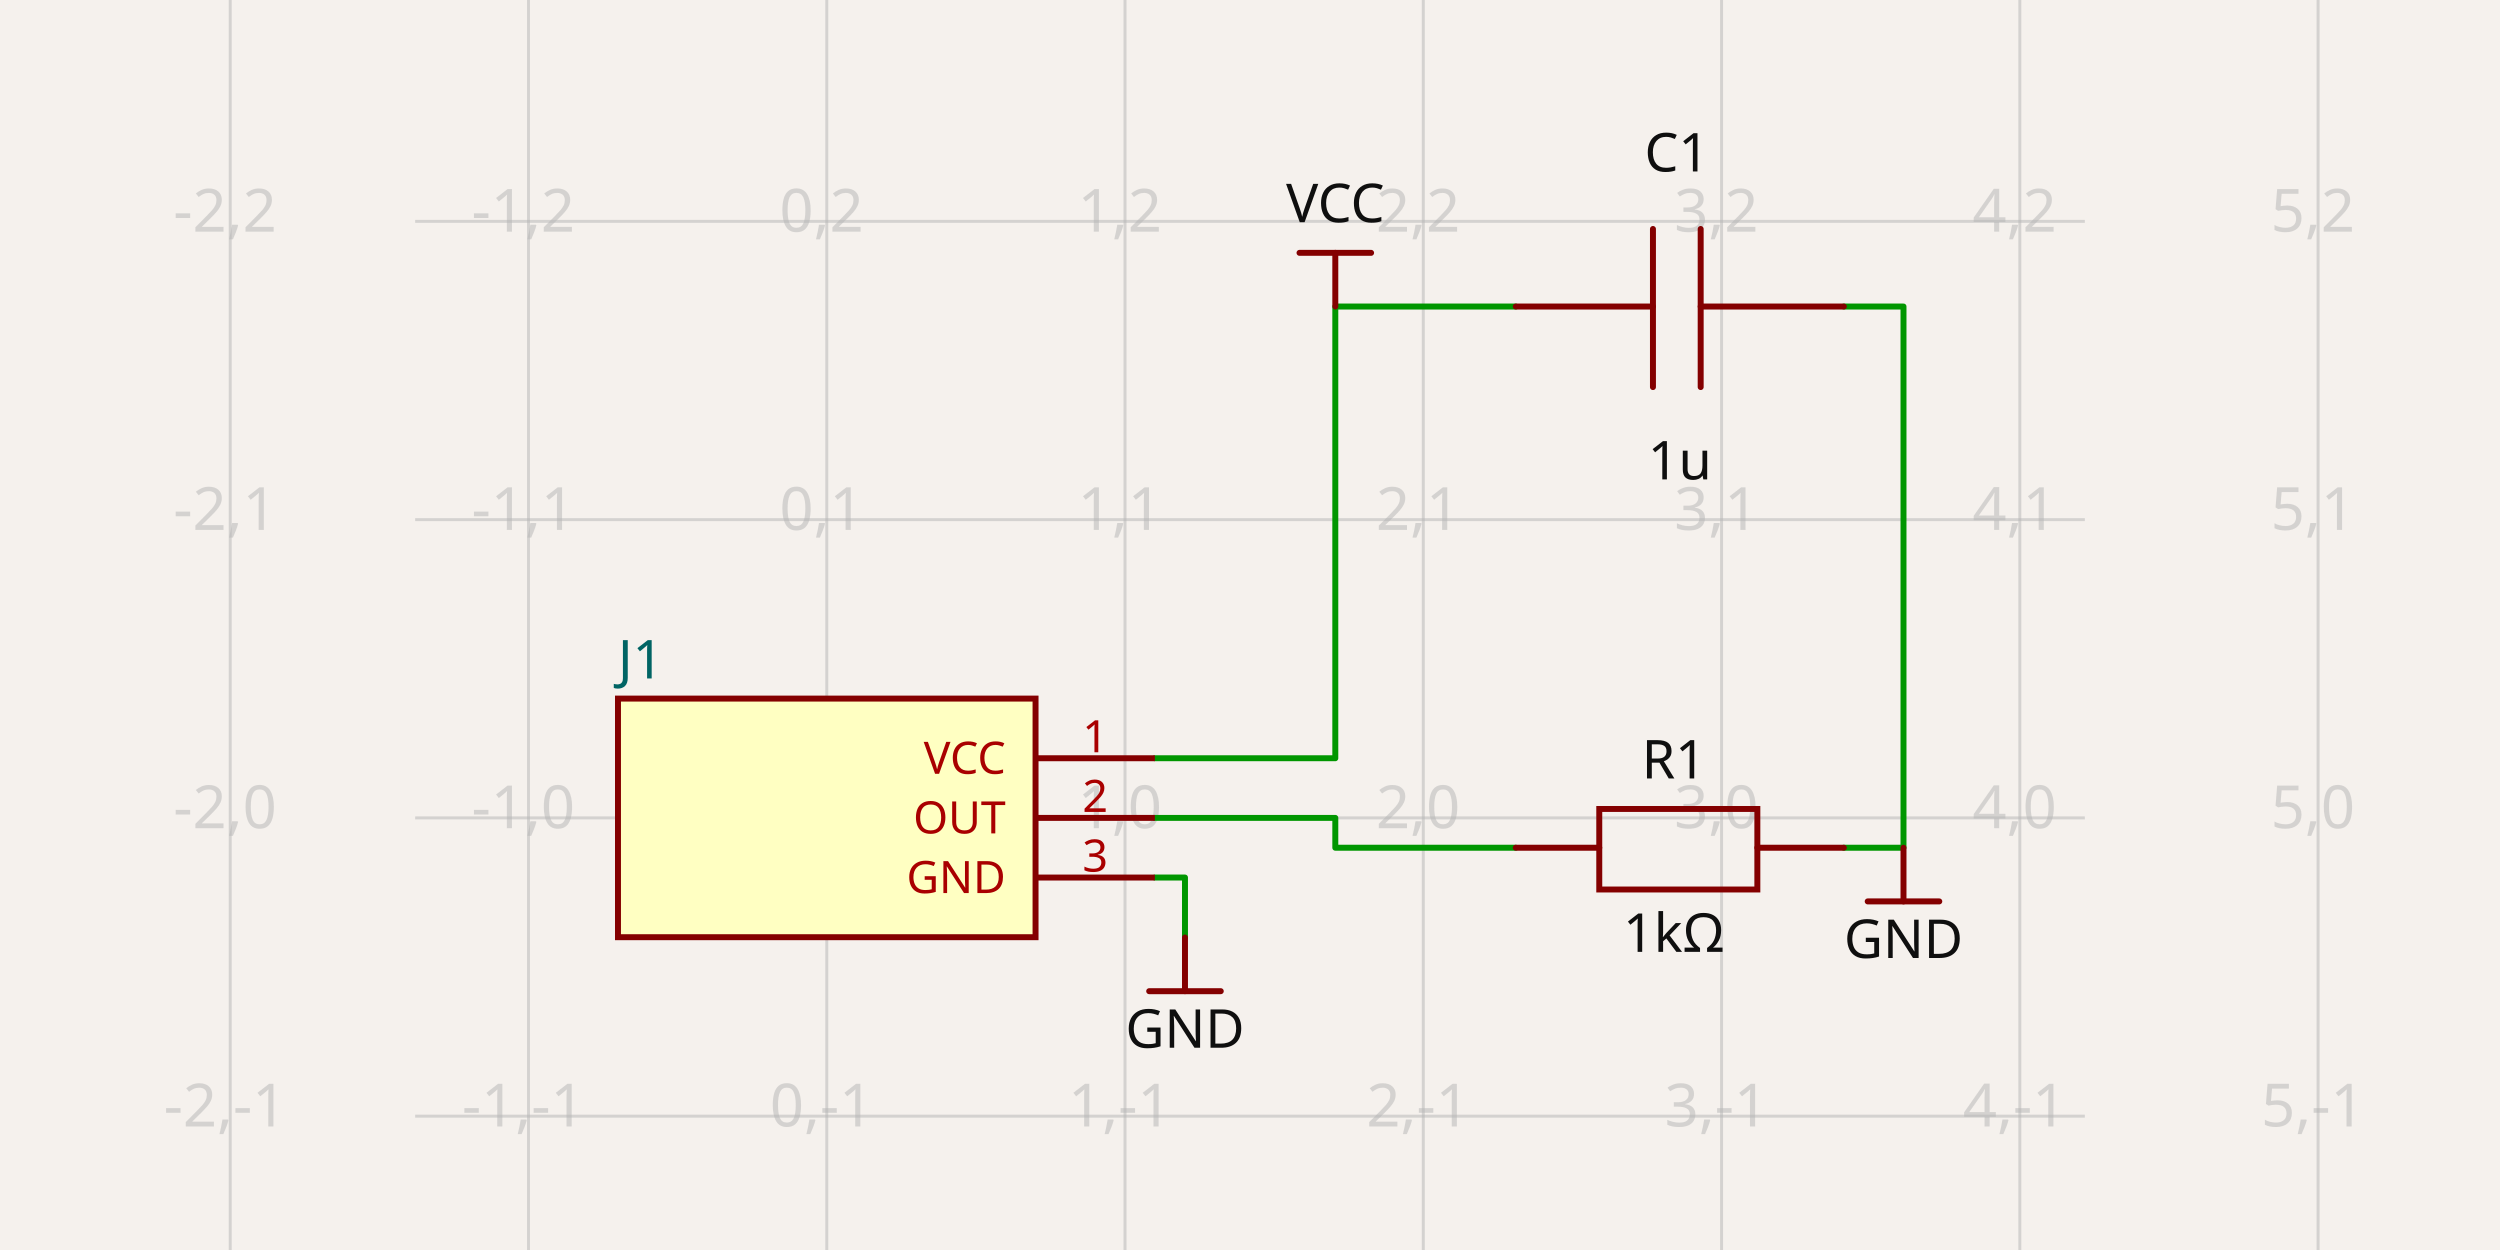
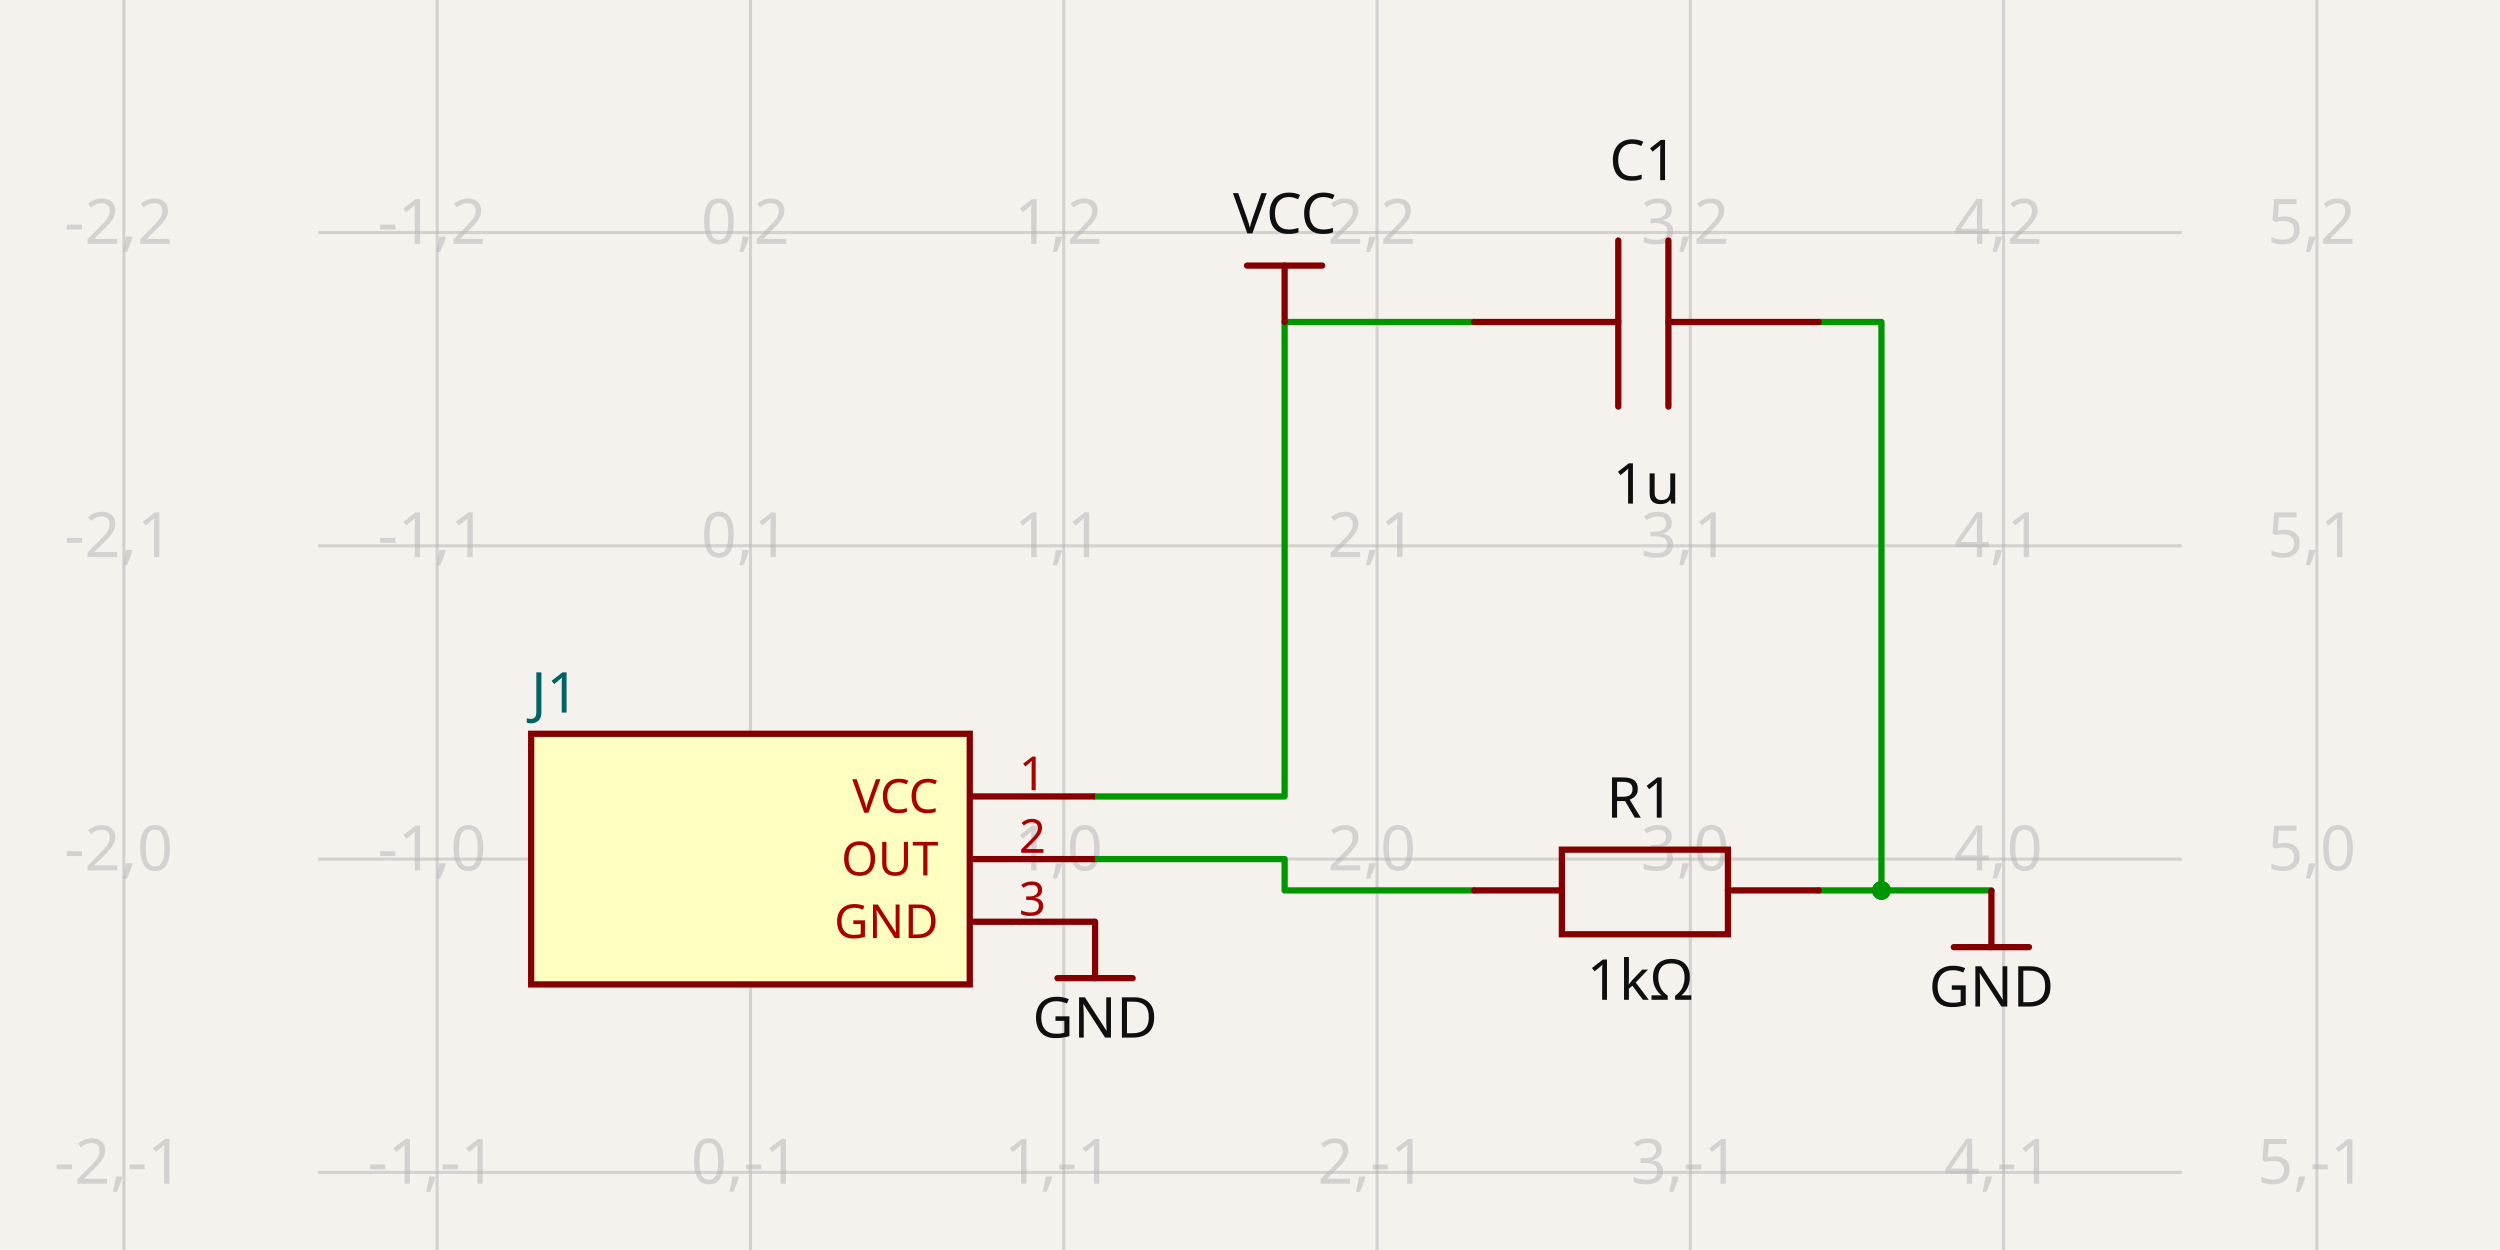
- <svg xmlns="http://www.w3.org/2000/svg" width="1200" height="600" style="background-color: rgb(245, 241, 237)" data-real-to-screen-transform="matrix(143.1665866399,0,0,-143.1665866399,396.846613558,392.5897937153)" data-software-used-string="@tscircuit/core@0.0.1259">
+ <svg xmlns="http://www.w3.org/2000/svg" width="1200" height="600" style="background-color: rgb(245, 241, 237)" data-real-to-screen-transform="matrix(150.378878959,0,0,-150.378878959,360.2208774999,412.3672600936)" data-software-used-string="@tscircuit/core@0.0.1283">
  <style>
              .boundary { fill: rgb(245, 241, 237); }
              .schematic-boundary { fill: none; stroke: #fff; }
              .component { fill: none; stroke: rgb(132, 0, 0); }
              .chip { fill: rgb(255, 255, 194); stroke: rgb(132, 0, 0); }
              .component-pin { fill: none; stroke: rgb(132, 0, 0); }
              /* Basic per-trace hover fallback */
              .trace:hover {
                filter: invert(1);
              }
              .trace:hover .trace-crossing-outline {
                opacity: 0;
              }
              .trace:hover .trace-junction {
                filter: invert(1);
              }
              /* Net-hover highlighting: when a trace or its overlays are hovered,
                 invert color for all traces (base + overlays) sharing the same
                 subcircuit connectivity key. Also hide crossing outline during hover. */
-               svg:has(:is(g.trace[data-subcircuit-connectivity-map-key="unnamedsubcircuit34_connectivity_net1"], g.trace-overlays[data-subcircuit-connectivity-map-key="unnamedsubcircuit34_connectivity_net1"]):hover) :is(g.trace[data-subcircuit-connectivity-map-key="unnamedsubcircuit34_connectivity_net1"], g.trace-overlays[data-subcircuit-connectivity-map-key="unnamedsubcircuit34_connectivity_net1"]) { filter: invert(1); }
- svg:has(:is(g.trace[data-subcircuit-connectivity-map-key="unnamedsubcircuit34_connectivity_net1"], g.trace-overlays[data-subcircuit-connectivity-map-key="unnamedsubcircuit34_connectivity_net1"]):hover) g.trace-overlays[data-subcircuit-connectivity-map-key="unnamedsubcircuit34_connectivity_net1"] .trace-crossing-outline { opacity: 0; }
- svg:has(:is(g.trace[data-subcircuit-connectivity-map-key="unnamedsubcircuit34_connectivity_net2"], g.trace-overlays[data-subcircuit-connectivity-map-key="unnamedsubcircuit34_connectivity_net2"]):hover) :is(g.trace[data-subcircuit-connectivity-map-key="unnamedsubcircuit34_connectivity_net2"], g.trace-overlays[data-subcircuit-connectivity-map-key="unnamedsubcircuit34_connectivity_net2"]) { filter: invert(1); }
- svg:has(:is(g.trace[data-subcircuit-connectivity-map-key="unnamedsubcircuit34_connectivity_net2"], g.trace-overlays[data-subcircuit-connectivity-map-key="unnamedsubcircuit34_connectivity_net2"]):hover) g.trace-overlays[data-subcircuit-connectivity-map-key="unnamedsubcircuit34_connectivity_net2"] .trace-crossing-outline { opacity: 0; }
+               svg:has(:is(g.trace[data-subcircuit-connectivity-map-key="unnamedsubcircuitsubcircuit_source_group_0_connectivity_net1"], g.trace-overlays[data-subcircuit-connectivity-map-key="unnamedsubcircuitsubcircuit_source_group_0_connectivity_net1"]):hover) :is(g.trace[data-subcircuit-connectivity-map-key="unnamedsubcircuitsubcircuit_source_group_0_connectivity_net1"], g.trace-overlays[data-subcircuit-connectivity-map-key="unnamedsubcircuitsubcircuit_source_group_0_connectivity_net1"]) { filter: invert(1); }
+ svg:has(:is(g.trace[data-subcircuit-connectivity-map-key="unnamedsubcircuitsubcircuit_source_group_0_connectivity_net1"], g.trace-overlays[data-subcircuit-connectivity-map-key="unnamedsubcircuitsubcircuit_source_group_0_connectivity_net1"]):hover) g.trace-overlays[data-subcircuit-connectivity-map-key="unnamedsubcircuitsubcircuit_source_group_0_connectivity_net1"] .trace-crossing-outline { opacity: 0; }
+ svg:has(:is(g.trace[data-subcircuit-connectivity-map-key="unnamedsubcircuitsubcircuit_source_group_0_connectivity_net2"], g.trace-overlays[data-subcircuit-connectivity-map-key="unnamedsubcircuitsubcircuit_source_group_0_connectivity_net2"]):hover) :is(g.trace[data-subcircuit-connectivity-map-key="unnamedsubcircuitsubcircuit_source_group_0_connectivity_net2"], g.trace-overlays[data-subcircuit-connectivity-map-key="unnamedsubcircuitsubcircuit_source_group_0_connectivity_net2"]) { filter: invert(1); }
+ svg:has(:is(g.trace[data-subcircuit-connectivity-map-key="unnamedsubcircuitsubcircuit_source_group_0_connectivity_net2"], g.trace-overlays[data-subcircuit-connectivity-map-key="unnamedsubcircuitsubcircuit_source_group_0_connectivity_net2"]):hover) g.trace-overlays[data-subcircuit-connectivity-map-key="unnamedsubcircuitsubcircuit_source_group_0_connectivity_net2"] .trace-crossing-outline { opacity: 0; }
svg:has(:is(g.trace[data-subcircuit-connectivity-map-key="undefined"], g.trace-overlays[data-subcircuit-connectivity-map-key="undefined"]):hover) :is(g.trace[data-subcircuit-connectivity-map-key="undefined"], g.trace-overlays[data-subcircuit-connectivity-map-key="undefined"]) { filter: invert(1); }
svg:has(:is(g.trace[data-subcircuit-connectivity-map-key="undefined"], g.trace-overlays[data-subcircuit-connectivity-map-key="undefined"]):hover) g.trace-overlays[data-subcircuit-connectivity-map-key="undefined"] .trace-crossing-outline { opacity: 0; }
              .text { font-family: sans-serif; fill: rgb(0, 150, 0); }
              .pin-number { fill: rgb(169, 0, 0); }
              .port-label { fill: rgb(0, 100, 100); }
              .component-name { fill: rgb(0, 100, 100); }
            </style>
  <rect class="boundary" x="0" y="0" width="1200" height="600" />
  <g class="grid">
-     <line x1="110.513" y1="600" x2="110.513" y2="-9.492850949754938e-11" stroke="rgb(181, 181, 181)" stroke-width="1.432" stroke-opacity="0.5" />
-     <line x1="253.68" y1="600" x2="253.68" y2="-9.492850949754938e-11" stroke="rgb(181, 181, 181)" stroke-width="1.432" stroke-opacity="0.5" />
-     <line x1="396.847" y1="600" x2="396.847" y2="-9.492850949754938e-11" stroke="rgb(181, 181, 181)" stroke-width="1.432" stroke-opacity="0.5" />
-     <line x1="540.013" y1="600" x2="540.013" y2="-9.492850949754938e-11" stroke="rgb(181, 181, 181)" stroke-width="1.432" stroke-opacity="0.5" />
-     <line x1="683.18" y1="600" x2="683.18" y2="-9.492850949754938e-11" stroke="rgb(181, 181, 181)" stroke-width="1.432" stroke-opacity="0.5" />
-     <line x1="826.346" y1="600" x2="826.346" y2="-9.492850949754938e-11" stroke="rgb(181, 181, 181)" stroke-width="1.432" stroke-opacity="0.5" />
-     <line x1="969.513" y1="600" x2="969.513" y2="-9.492850949754938e-11" stroke="rgb(181, 181, 181)" stroke-width="1.432" stroke-opacity="0.5" />
-     <line x1="1112.68" y1="600" x2="1112.68" y2="-9.492850949754938e-11" stroke="rgb(181, 181, 181)" stroke-width="1.432" stroke-opacity="0.5" />
-     <line x1="199.277" y1="678.923" x2="1000.723" y2="678.923" stroke="rgb(181, 181, 181)" stroke-width="1.432" stroke-opacity="0.5" />
-     <line x1="199.277" y1="535.756" x2="1000.723" y2="535.756" stroke="rgb(181, 181, 181)" stroke-width="1.432" stroke-opacity="0.5" />
-     <line x1="199.277" y1="392.59" x2="1000.723" y2="392.59" stroke="rgb(181, 181, 181)" stroke-width="1.432" stroke-opacity="0.5" />
-     <line x1="199.277" y1="249.423" x2="1000.723" y2="249.423" stroke="rgb(181, 181, 181)" stroke-width="1.432" stroke-opacity="0.5" />
-     <line x1="199.277" y1="106.257" x2="1000.723" y2="106.257" stroke="rgb(181, 181, 181)" stroke-width="1.432" stroke-opacity="0.5" />
-     <line x1="199.277" y1="-36.91" x2="1000.723" y2="-36.91" stroke="rgb(181, 181, 181)" stroke-width="1.432" stroke-opacity="0.5" />
-     <text x="108.013" y="673.923" fill="rgb(181, 181, 181)" font-size="28.633" fill-opacity="0.5" text-anchor="middle" dominant-baseline="middle" font-family="sans-serif">-2,-2</text>
-     <text x="108.013" y="530.756" fill="rgb(181, 181, 181)" font-size="28.633" fill-opacity="0.5" text-anchor="middle" dominant-baseline="middle" font-family="sans-serif">-2,-1</text>
-     <text x="108.013" y="387.59" fill="rgb(181, 181, 181)" font-size="28.633" fill-opacity="0.5" text-anchor="middle" dominant-baseline="middle" font-family="sans-serif">-2,0</text>
-     <text x="108.013" y="244.423" fill="rgb(181, 181, 181)" font-size="28.633" fill-opacity="0.5" text-anchor="middle" dominant-baseline="middle" font-family="sans-serif">-2,1</text>
-     <text x="108.013" y="101.257" fill="rgb(181, 181, 181)" font-size="28.633" fill-opacity="0.5" text-anchor="middle" dominant-baseline="middle" font-family="sans-serif">-2,2</text>
-     <text x="108.013" y="-41.91" fill="rgb(181, 181, 181)" font-size="28.633" fill-opacity="0.5" text-anchor="middle" dominant-baseline="middle" font-family="sans-serif">-2,3</text>
-     <text x="251.18" y="673.923" fill="rgb(181, 181, 181)" font-size="28.633" fill-opacity="0.5" text-anchor="middle" dominant-baseline="middle" font-family="sans-serif">-1,-2</text>
-     <text x="251.18" y="530.756" fill="rgb(181, 181, 181)" font-size="28.633" fill-opacity="0.5" text-anchor="middle" dominant-baseline="middle" font-family="sans-serif">-1,-1</text>
-     <text x="251.18" y="387.59" fill="rgb(181, 181, 181)" font-size="28.633" fill-opacity="0.5" text-anchor="middle" dominant-baseline="middle" font-family="sans-serif">-1,0</text>
-     <text x="251.18" y="244.423" fill="rgb(181, 181, 181)" font-size="28.633" fill-opacity="0.5" text-anchor="middle" dominant-baseline="middle" font-family="sans-serif">-1,1</text>
-     <text x="251.18" y="101.257" fill="rgb(181, 181, 181)" font-size="28.633" fill-opacity="0.5" text-anchor="middle" dominant-baseline="middle" font-family="sans-serif">-1,2</text>
-     <text x="251.18" y="-41.91" fill="rgb(181, 181, 181)" font-size="28.633" fill-opacity="0.5" text-anchor="middle" dominant-baseline="middle" font-family="sans-serif">-1,3</text>
-     <text x="394.347" y="673.923" fill="rgb(181, 181, 181)" font-size="28.633" fill-opacity="0.5" text-anchor="middle" dominant-baseline="middle" font-family="sans-serif">0,-2</text>
-     <text x="394.347" y="530.756" fill="rgb(181, 181, 181)" font-size="28.633" fill-opacity="0.5" text-anchor="middle" dominant-baseline="middle" font-family="sans-serif">0,-1</text>
-     <text x="394.347" y="387.59" fill="rgb(181, 181, 181)" font-size="28.633" fill-opacity="0.5" text-anchor="middle" dominant-baseline="middle" font-family="sans-serif">0,0</text>
-     <text x="394.347" y="244.423" fill="rgb(181, 181, 181)" font-size="28.633" fill-opacity="0.5" text-anchor="middle" dominant-baseline="middle" font-family="sans-serif">0,1</text>
-     <text x="394.347" y="101.257" fill="rgb(181, 181, 181)" font-size="28.633" fill-opacity="0.5" text-anchor="middle" dominant-baseline="middle" font-family="sans-serif">0,2</text>
-     <text x="394.347" y="-41.91" fill="rgb(181, 181, 181)" font-size="28.633" fill-opacity="0.5" text-anchor="middle" dominant-baseline="middle" font-family="sans-serif">0,3</text>
-     <text x="537.513" y="673.923" fill="rgb(181, 181, 181)" font-size="28.633" fill-opacity="0.5" text-anchor="middle" dominant-baseline="middle" font-family="sans-serif">1,-2</text>
-     <text x="537.513" y="530.756" fill="rgb(181, 181, 181)" font-size="28.633" fill-opacity="0.5" text-anchor="middle" dominant-baseline="middle" font-family="sans-serif">1,-1</text>
-     <text x="537.513" y="387.59" fill="rgb(181, 181, 181)" font-size="28.633" fill-opacity="0.5" text-anchor="middle" dominant-baseline="middle" font-family="sans-serif">1,0</text>
-     <text x="537.513" y="244.423" fill="rgb(181, 181, 181)" font-size="28.633" fill-opacity="0.5" text-anchor="middle" dominant-baseline="middle" font-family="sans-serif">1,1</text>
-     <text x="537.513" y="101.257" fill="rgb(181, 181, 181)" font-size="28.633" fill-opacity="0.5" text-anchor="middle" dominant-baseline="middle" font-family="sans-serif">1,2</text>
-     <text x="537.513" y="-41.91" fill="rgb(181, 181, 181)" font-size="28.633" fill-opacity="0.5" text-anchor="middle" dominant-baseline="middle" font-family="sans-serif">1,3</text>
-     <text x="680.68" y="673.923" fill="rgb(181, 181, 181)" font-size="28.633" fill-opacity="0.5" text-anchor="middle" dominant-baseline="middle" font-family="sans-serif">2,-2</text>
-     <text x="680.68" y="530.756" fill="rgb(181, 181, 181)" font-size="28.633" fill-opacity="0.5" text-anchor="middle" dominant-baseline="middle" font-family="sans-serif">2,-1</text>
-     <text x="680.68" y="387.59" fill="rgb(181, 181, 181)" font-size="28.633" fill-opacity="0.5" text-anchor="middle" dominant-baseline="middle" font-family="sans-serif">2,0</text>
-     <text x="680.68" y="244.423" fill="rgb(181, 181, 181)" font-size="28.633" fill-opacity="0.5" text-anchor="middle" dominant-baseline="middle" font-family="sans-serif">2,1</text>
-     <text x="680.68" y="101.257" fill="rgb(181, 181, 181)" font-size="28.633" fill-opacity="0.5" text-anchor="middle" dominant-baseline="middle" font-family="sans-serif">2,2</text>
-     <text x="680.68" y="-41.91" fill="rgb(181, 181, 181)" font-size="28.633" fill-opacity="0.5" text-anchor="middle" dominant-baseline="middle" font-family="sans-serif">2,3</text>
-     <text x="823.846" y="673.923" fill="rgb(181, 181, 181)" font-size="28.633" fill-opacity="0.5" text-anchor="middle" dominant-baseline="middle" font-family="sans-serif">3,-2</text>
-     <text x="823.846" y="530.756" fill="rgb(181, 181, 181)" font-size="28.633" fill-opacity="0.5" text-anchor="middle" dominant-baseline="middle" font-family="sans-serif">3,-1</text>
-     <text x="823.846" y="387.59" fill="rgb(181, 181, 181)" font-size="28.633" fill-opacity="0.5" text-anchor="middle" dominant-baseline="middle" font-family="sans-serif">3,0</text>
-     <text x="823.846" y="244.423" fill="rgb(181, 181, 181)" font-size="28.633" fill-opacity="0.5" text-anchor="middle" dominant-baseline="middle" font-family="sans-serif">3,1</text>
-     <text x="823.846" y="101.257" fill="rgb(181, 181, 181)" font-size="28.633" fill-opacity="0.5" text-anchor="middle" dominant-baseline="middle" font-family="sans-serif">3,2</text>
-     <text x="823.846" y="-41.91" fill="rgb(181, 181, 181)" font-size="28.633" fill-opacity="0.5" text-anchor="middle" dominant-baseline="middle" font-family="sans-serif">3,3</text>
-     <text x="967.013" y="673.923" fill="rgb(181, 181, 181)" font-size="28.633" fill-opacity="0.5" text-anchor="middle" dominant-baseline="middle" font-family="sans-serif">4,-2</text>
-     <text x="967.013" y="530.756" fill="rgb(181, 181, 181)" font-size="28.633" fill-opacity="0.5" text-anchor="middle" dominant-baseline="middle" font-family="sans-serif">4,-1</text>
-     <text x="967.013" y="387.59" fill="rgb(181, 181, 181)" font-size="28.633" fill-opacity="0.5" text-anchor="middle" dominant-baseline="middle" font-family="sans-serif">4,0</text>
-     <text x="967.013" y="244.423" fill="rgb(181, 181, 181)" font-size="28.633" fill-opacity="0.5" text-anchor="middle" dominant-baseline="middle" font-family="sans-serif">4,1</text>
-     <text x="967.013" y="101.257" fill="rgb(181, 181, 181)" font-size="28.633" fill-opacity="0.5" text-anchor="middle" dominant-baseline="middle" font-family="sans-serif">4,2</text>
-     <text x="967.013" y="-41.91" fill="rgb(181, 181, 181)" font-size="28.633" fill-opacity="0.5" text-anchor="middle" dominant-baseline="middle" font-family="sans-serif">4,3</text>
-     <text x="1110.18" y="673.923" fill="rgb(181, 181, 181)" font-size="28.633" fill-opacity="0.5" text-anchor="middle" dominant-baseline="middle" font-family="sans-serif">5,-2</text>
-     <text x="1110.18" y="530.756" fill="rgb(181, 181, 181)" font-size="28.633" fill-opacity="0.5" text-anchor="middle" dominant-baseline="middle" font-family="sans-serif">5,-1</text>
-     <text x="1110.18" y="387.59" fill="rgb(181, 181, 181)" font-size="28.633" fill-opacity="0.5" text-anchor="middle" dominant-baseline="middle" font-family="sans-serif">5,0</text>
-     <text x="1110.18" y="244.423" fill="rgb(181, 181, 181)" font-size="28.633" fill-opacity="0.5" text-anchor="middle" dominant-baseline="middle" font-family="sans-serif">5,1</text>
-     <text x="1110.18" y="101.257" fill="rgb(181, 181, 181)" font-size="28.633" fill-opacity="0.5" text-anchor="middle" dominant-baseline="middle" font-family="sans-serif">5,2</text>
-     <text x="1110.18" y="-41.91" fill="rgb(181, 181, 181)" font-size="28.633" fill-opacity="0.5" text-anchor="middle" dominant-baseline="middle" font-family="sans-serif">5,3</text>
+     <line x1="59.463" y1="600" x2="59.463" y2="-1.2283862815820612e-10" stroke="rgb(181, 181, 181)" stroke-width="1.504" stroke-opacity="0.5" />
+     <line x1="209.842" y1="600" x2="209.842" y2="-1.2283862815820612e-10" stroke="rgb(181, 181, 181)" stroke-width="1.504" stroke-opacity="0.5" />
+     <line x1="360.221" y1="600" x2="360.221" y2="-1.2283862815820612e-10" stroke="rgb(181, 181, 181)" stroke-width="1.504" stroke-opacity="0.5" />
+     <line x1="510.6" y1="600" x2="510.6" y2="-1.2283862815820612e-10" stroke="rgb(181, 181, 181)" stroke-width="1.504" stroke-opacity="0.5" />
+     <line x1="660.979" y1="600" x2="660.979" y2="-1.2283862815820612e-10" stroke="rgb(181, 181, 181)" stroke-width="1.504" stroke-opacity="0.5" />
+     <line x1="811.358" y1="600" x2="811.358" y2="-1.2283862815820612e-10" stroke="rgb(181, 181, 181)" stroke-width="1.504" stroke-opacity="0.5" />
+     <line x1="961.736" y1="600" x2="961.736" y2="-1.2283862815820612e-10" stroke="rgb(181, 181, 181)" stroke-width="1.504" stroke-opacity="0.5" />
+     <line x1="1112.115" y1="600" x2="1112.115" y2="-1.2283862815820612e-10" stroke="rgb(181, 181, 181)" stroke-width="1.504" stroke-opacity="0.5" />
+     <line x1="152.698" y1="713.125" x2="1047.302" y2="713.125" stroke="rgb(181, 181, 181)" stroke-width="1.504" stroke-opacity="0.5" />
+     <line x1="152.698" y1="562.746" x2="1047.302" y2="562.746" stroke="rgb(181, 181, 181)" stroke-width="1.504" stroke-opacity="0.5" />
+     <line x1="152.698" y1="412.367" x2="1047.302" y2="412.367" stroke="rgb(181, 181, 181)" stroke-width="1.504" stroke-opacity="0.5" />
+     <line x1="152.698" y1="261.988" x2="1047.302" y2="261.988" stroke="rgb(181, 181, 181)" stroke-width="1.504" stroke-opacity="0.5" />
+     <line x1="152.698" y1="111.61" x2="1047.302" y2="111.61" stroke="rgb(181, 181, 181)" stroke-width="1.504" stroke-opacity="0.5" />
+     <line x1="152.698" y1="-38.769" x2="1047.302" y2="-38.769" stroke="rgb(181, 181, 181)" stroke-width="1.504" stroke-opacity="0.5" />
+     <text x="56.963" y="708.125" fill="rgb(181, 181, 181)" font-size="30.076" fill-opacity="0.5" text-anchor="middle" dominant-baseline="middle" font-family="sans-serif">-2,-2</text>
+     <text x="56.963" y="557.746" fill="rgb(181, 181, 181)" font-size="30.076" fill-opacity="0.5" text-anchor="middle" dominant-baseline="middle" font-family="sans-serif">-2,-1</text>
+     <text x="56.963" y="407.367" fill="rgb(181, 181, 181)" font-size="30.076" fill-opacity="0.5" text-anchor="middle" dominant-baseline="middle" font-family="sans-serif">-2,0</text>
+     <text x="56.963" y="256.988" fill="rgb(181, 181, 181)" font-size="30.076" fill-opacity="0.5" text-anchor="middle" dominant-baseline="middle" font-family="sans-serif">-2,1</text>
+     <text x="56.963" y="106.61" fill="rgb(181, 181, 181)" font-size="30.076" fill-opacity="0.5" text-anchor="middle" dominant-baseline="middle" font-family="sans-serif">-2,2</text>
+     <text x="56.963" y="-43.769" fill="rgb(181, 181, 181)" font-size="30.076" fill-opacity="0.5" text-anchor="middle" dominant-baseline="middle" font-family="sans-serif">-2,3</text>
+     <text x="207.342" y="708.125" fill="rgb(181, 181, 181)" font-size="30.076" fill-opacity="0.5" text-anchor="middle" dominant-baseline="middle" font-family="sans-serif">-1,-2</text>
+     <text x="207.342" y="557.746" fill="rgb(181, 181, 181)" font-size="30.076" fill-opacity="0.5" text-anchor="middle" dominant-baseline="middle" font-family="sans-serif">-1,-1</text>
+     <text x="207.342" y="407.367" fill="rgb(181, 181, 181)" font-size="30.076" fill-opacity="0.5" text-anchor="middle" dominant-baseline="middle" font-family="sans-serif">-1,0</text>
+     <text x="207.342" y="256.988" fill="rgb(181, 181, 181)" font-size="30.076" fill-opacity="0.5" text-anchor="middle" dominant-baseline="middle" font-family="sans-serif">-1,1</text>
+     <text x="207.342" y="106.61" fill="rgb(181, 181, 181)" font-size="30.076" fill-opacity="0.5" text-anchor="middle" dominant-baseline="middle" font-family="sans-serif">-1,2</text>
+     <text x="207.342" y="-43.769" fill="rgb(181, 181, 181)" font-size="30.076" fill-opacity="0.5" text-anchor="middle" dominant-baseline="middle" font-family="sans-serif">-1,3</text>
+     <text x="357.721" y="708.125" fill="rgb(181, 181, 181)" font-size="30.076" fill-opacity="0.5" text-anchor="middle" dominant-baseline="middle" font-family="sans-serif">0,-2</text>
+     <text x="357.721" y="557.746" fill="rgb(181, 181, 181)" font-size="30.076" fill-opacity="0.5" text-anchor="middle" dominant-baseline="middle" font-family="sans-serif">0,-1</text>
+     <text x="357.721" y="407.367" fill="rgb(181, 181, 181)" font-size="30.076" fill-opacity="0.5" text-anchor="middle" dominant-baseline="middle" font-family="sans-serif">0,0</text>
+     <text x="357.721" y="256.988" fill="rgb(181, 181, 181)" font-size="30.076" fill-opacity="0.5" text-anchor="middle" dominant-baseline="middle" font-family="sans-serif">0,1</text>
+     <text x="357.721" y="106.61" fill="rgb(181, 181, 181)" font-size="30.076" fill-opacity="0.5" text-anchor="middle" dominant-baseline="middle" font-family="sans-serif">0,2</text>
+     <text x="357.721" y="-43.769" fill="rgb(181, 181, 181)" font-size="30.076" fill-opacity="0.5" text-anchor="middle" dominant-baseline="middle" font-family="sans-serif">0,3</text>
+     <text x="508.1" y="708.125" fill="rgb(181, 181, 181)" font-size="30.076" fill-opacity="0.5" text-anchor="middle" dominant-baseline="middle" font-family="sans-serif">1,-2</text>
+     <text x="508.1" y="557.746" fill="rgb(181, 181, 181)" font-size="30.076" fill-opacity="0.5" text-anchor="middle" dominant-baseline="middle" font-family="sans-serif">1,-1</text>
+     <text x="508.1" y="407.367" fill="rgb(181, 181, 181)" font-size="30.076" fill-opacity="0.5" text-anchor="middle" dominant-baseline="middle" font-family="sans-serif">1,0</text>
+     <text x="508.1" y="256.988" fill="rgb(181, 181, 181)" font-size="30.076" fill-opacity="0.5" text-anchor="middle" dominant-baseline="middle" font-family="sans-serif">1,1</text>
+     <text x="508.1" y="106.61" fill="rgb(181, 181, 181)" font-size="30.076" fill-opacity="0.5" text-anchor="middle" dominant-baseline="middle" font-family="sans-serif">1,2</text>
+     <text x="508.1" y="-43.769" fill="rgb(181, 181, 181)" font-size="30.076" fill-opacity="0.5" text-anchor="middle" dominant-baseline="middle" font-family="sans-serif">1,3</text>
+     <text x="658.479" y="708.125" fill="rgb(181, 181, 181)" font-size="30.076" fill-opacity="0.5" text-anchor="middle" dominant-baseline="middle" font-family="sans-serif">2,-2</text>
+     <text x="658.479" y="557.746" fill="rgb(181, 181, 181)" font-size="30.076" fill-opacity="0.5" text-anchor="middle" dominant-baseline="middle" font-family="sans-serif">2,-1</text>
+     <text x="658.479" y="407.367" fill="rgb(181, 181, 181)" font-size="30.076" fill-opacity="0.5" text-anchor="middle" dominant-baseline="middle" font-family="sans-serif">2,0</text>
+     <text x="658.479" y="256.988" fill="rgb(181, 181, 181)" font-size="30.076" fill-opacity="0.5" text-anchor="middle" dominant-baseline="middle" font-family="sans-serif">2,1</text>
+     <text x="658.479" y="106.61" fill="rgb(181, 181, 181)" font-size="30.076" fill-opacity="0.5" text-anchor="middle" dominant-baseline="middle" font-family="sans-serif">2,2</text>
+     <text x="658.479" y="-43.769" fill="rgb(181, 181, 181)" font-size="30.076" fill-opacity="0.5" text-anchor="middle" dominant-baseline="middle" font-family="sans-serif">2,3</text>
+     <text x="808.858" y="708.125" fill="rgb(181, 181, 181)" font-size="30.076" fill-opacity="0.5" text-anchor="middle" dominant-baseline="middle" font-family="sans-serif">3,-2</text>
+     <text x="808.858" y="557.746" fill="rgb(181, 181, 181)" font-size="30.076" fill-opacity="0.5" text-anchor="middle" dominant-baseline="middle" font-family="sans-serif">3,-1</text>
+     <text x="808.858" y="407.367" fill="rgb(181, 181, 181)" font-size="30.076" fill-opacity="0.5" text-anchor="middle" dominant-baseline="middle" font-family="sans-serif">3,0</text>
+     <text x="808.858" y="256.988" fill="rgb(181, 181, 181)" font-size="30.076" fill-opacity="0.5" text-anchor="middle" dominant-baseline="middle" font-family="sans-serif">3,1</text>
+     <text x="808.858" y="106.61" fill="rgb(181, 181, 181)" font-size="30.076" fill-opacity="0.5" text-anchor="middle" dominant-baseline="middle" font-family="sans-serif">3,2</text>
+     <text x="808.858" y="-43.769" fill="rgb(181, 181, 181)" font-size="30.076" fill-opacity="0.5" text-anchor="middle" dominant-baseline="middle" font-family="sans-serif">3,3</text>
+     <text x="959.236" y="708.125" fill="rgb(181, 181, 181)" font-size="30.076" fill-opacity="0.5" text-anchor="middle" dominant-baseline="middle" font-family="sans-serif">4,-2</text>
+     <text x="959.236" y="557.746" fill="rgb(181, 181, 181)" font-size="30.076" fill-opacity="0.5" text-anchor="middle" dominant-baseline="middle" font-family="sans-serif">4,-1</text>
+     <text x="959.236" y="407.367" fill="rgb(181, 181, 181)" font-size="30.076" fill-opacity="0.5" text-anchor="middle" dominant-baseline="middle" font-family="sans-serif">4,0</text>
+     <text x="959.236" y="256.988" fill="rgb(181, 181, 181)" font-size="30.076" fill-opacity="0.5" text-anchor="middle" dominant-baseline="middle" font-family="sans-serif">4,1</text>
+     <text x="959.236" y="106.61" fill="rgb(181, 181, 181)" font-size="30.076" fill-opacity="0.5" text-anchor="middle" dominant-baseline="middle" font-family="sans-serif">4,2</text>
+     <text x="959.236" y="-43.769" fill="rgb(181, 181, 181)" font-size="30.076" fill-opacity="0.5" text-anchor="middle" dominant-baseline="middle" font-family="sans-serif">4,3</text>
+     <text x="1109.615" y="708.125" fill="rgb(181, 181, 181)" font-size="30.076" fill-opacity="0.5" text-anchor="middle" dominant-baseline="middle" font-family="sans-serif">5,-2</text>
+     <text x="1109.615" y="557.746" fill="rgb(181, 181, 181)" font-size="30.076" fill-opacity="0.5" text-anchor="middle" dominant-baseline="middle" font-family="sans-serif">5,-1</text>
+     <text x="1109.615" y="407.367" fill="rgb(181, 181, 181)" font-size="30.076" fill-opacity="0.5" text-anchor="middle" dominant-baseline="middle" font-family="sans-serif">5,0</text>
+     <text x="1109.615" y="256.988" fill="rgb(181, 181, 181)" font-size="30.076" fill-opacity="0.5" text-anchor="middle" dominant-baseline="middle" font-family="sans-serif">5,1</text>
+     <text x="1109.615" y="106.61" fill="rgb(181, 181, 181)" font-size="30.076" fill-opacity="0.5" text-anchor="middle" dominant-baseline="middle" font-family="sans-serif">5,2</text>
+     <text x="1109.615" y="-43.769" fill="rgb(181, 181, 181)" font-size="30.076" fill-opacity="0.5" text-anchor="middle" dominant-baseline="middle" font-family="sans-serif">5,3</text>
  </g>
-   <g class="trace" data-layer="base" data-circuit-json-type="schematic_trace" data-schematic-trace-id="schematic_trace_0" data-subcircuit-connectivity-map-key="unnamedsubcircuit34_connectivity_net1">
-     <path d="M 554.33 392.59 L 640.946 392.59 L 640.946 406.906 L 727.561 406.906" class="trace-invisible-hover-outline" stroke="rgb(0, 150, 0)" fill="none" stroke-width="22.907px" stroke-linecap="round" opacity="0" stroke-linejoin="round" />
-     <path d="M 554.33 392.59 L 640.946 392.59 L 640.946 406.906 L 727.561 406.906" stroke="rgb(0, 150, 0)" fill="none" stroke-width="2.863px" stroke-linecap="round" stroke-linejoin="round" />
+   <g class="trace" data-layer="base" data-circuit-json-type="schematic_trace" data-schematic-trace-id="schematic_trace_0" data-subcircuit-connectivity-map-key="unnamedsubcircuitsubcircuit_source_group_0_connectivity_net1">
+     <path d="M 525.638 412.367 L 616.617 412.367 L 616.617 427.405 L 707.596 427.405" class="trace-invisible-hover-outline" stroke="rgb(0, 150, 0)" fill="none" stroke-width="24.061px" stroke-linecap="round" opacity="0" stroke-linejoin="round" />
+     <path d="M 525.638 412.367 L 616.617 412.367 L 616.617 427.405 L 707.596 427.405" stroke="rgb(0, 150, 0)" fill="none" stroke-width="3.008px" stroke-linecap="round" stroke-linejoin="round" />
  </g>
-   <g class="trace" data-layer="base" data-circuit-json-type="schematic_trace" data-schematic-trace-id="schematic_trace_1" data-subcircuit-connectivity-map-key="unnamedsubcircuit34_connectivity_net2">
-     <path d="M 885.045 406.906 L 913.678 406.906 L 913.678 147.137 L 885.045 147.137" class="trace-invisible-hover-outline" stroke="rgb(0, 150, 0)" fill="none" stroke-width="22.907px" stroke-linecap="round" opacity="0" stroke-linejoin="round" />
-     <path d="M 885.045 406.906 L 913.678 406.906 L 913.678 147.137 L 885.045 147.137" stroke="rgb(0, 150, 0)" fill="none" stroke-width="2.863px" stroke-linecap="round" stroke-linejoin="round" />
+   <g class="trace" data-layer="base" data-circuit-json-type="schematic_trace" data-schematic-trace-id="schematic_trace_1" data-subcircuit-connectivity-map-key="unnamedsubcircuitsubcircuit_source_group_0_connectivity_net2">
+     <path d="M 873.013 427.405 L 903.089 427.405 L 903.089 154.549 L 873.013 154.549" class="trace-invisible-hover-outline" stroke="rgb(0, 150, 0)" fill="none" stroke-width="24.061px" stroke-linecap="round" opacity="0" stroke-linejoin="round" />
+     <path d="M 873.013 427.405 L 903.089 427.405 L 903.089 154.549 L 873.013 154.549" stroke="rgb(0, 150, 0)" fill="none" stroke-width="3.008px" stroke-linecap="round" stroke-linejoin="round" />
  </g>
  <g class="trace" data-layer="base" data-circuit-json-type="schematic_trace" data-schematic-trace-id="schematic_trace_2">
-     <path d="M 554.33 363.956 L 640.946 363.956 L 640.946 147.137 L 727.561 147.137" class="trace-invisible-hover-outline" stroke="rgb(0, 150, 0)" fill="none" stroke-width="22.907px" stroke-linecap="round" opacity="0" stroke-linejoin="round" />
-     <path d="M 554.33 363.956 L 640.946 363.956 L 640.946 147.137 L 727.561 147.137" stroke="rgb(0, 150, 0)" fill="none" stroke-width="2.863px" stroke-linecap="round" stroke-linejoin="round" />
+     <path d="M 525.638 382.291 L 616.617 382.291 L 616.617 154.549 L 707.596 154.549" class="trace-invisible-hover-outline" stroke="rgb(0, 150, 0)" fill="none" stroke-width="24.061px" stroke-linecap="round" opacity="0" stroke-linejoin="round" />
+     <path d="M 525.638 382.291 L 616.617 382.291 L 616.617 154.549 L 707.596 154.549" stroke="rgb(0, 150, 0)" fill="none" stroke-width="3.008px" stroke-linecap="round" stroke-linejoin="round" />
  </g>
-   <g class="trace" data-layer="base" data-circuit-json-type="schematic_trace" data-schematic-trace-id="schematic_trace_3" data-subcircuit-connectivity-map-key="unnamedsubcircuit34_connectivity_net2">
-     <path d="M 554.33 421.223 L 568.79 421.223 L 568.79 450" class="trace-invisible-hover-outline" stroke="rgb(0, 150, 0)" fill="none" stroke-width="22.907px" stroke-linecap="round" opacity="0" stroke-linejoin="round" />
-     <path d="M 554.33 421.223 L 568.79 421.223 L 568.79 450" stroke="rgb(0, 150, 0)" fill="none" stroke-width="2.863px" stroke-linecap="round" stroke-linejoin="round" />
+   <g class="trace" data-layer="base" data-circuit-json-type="schematic_trace" data-schematic-trace-id="schematic_trace_3" data-subcircuit-connectivity-map-key="unnamedsubcircuitsubcircuit_source_group_0_connectivity_net2">
+     <path d="M 903.089 427.405 L 955.872 427.405 L 955.872 427.556" class="trace-invisible-hover-outline" stroke="rgb(0, 150, 0)" fill="none" stroke-width="24.061px" stroke-linecap="round" opacity="0" stroke-linejoin="round" />
+     <path d="M 903.089 427.405 L 955.872 427.405 L 955.872 427.556" stroke="rgb(0, 150, 0)" fill="none" stroke-width="3.008px" stroke-linecap="round" stroke-linejoin="round" />
  </g>
-   <g class="trace-overlays" data-layer="overlay" data-circuit-json-type="schematic_trace" data-schematic-trace-id="schematic_trace_0" data-subcircuit-connectivity-map-key="unnamedsubcircuit34_connectivity_net1" />
-   <g class="trace-overlays" data-layer="overlay" data-circuit-json-type="schematic_trace" data-schematic-trace-id="schematic_trace_1" data-subcircuit-connectivity-map-key="unnamedsubcircuit34_connectivity_net2" />
+   <g class="trace-overlays" data-layer="overlay" data-circuit-json-type="schematic_trace" data-schematic-trace-id="schematic_trace_0" data-subcircuit-connectivity-map-key="unnamedsubcircuitsubcircuit_source_group_0_connectivity_net1" />
+   <g class="trace-overlays" data-layer="overlay" data-circuit-json-type="schematic_trace" data-schematic-trace-id="schematic_trace_1" data-subcircuit-connectivity-map-key="unnamedsubcircuitsubcircuit_source_group_0_connectivity_net2">
+     <circle cx="903.089" cy="427.405" r="4.511" class="trace-junction" fill="rgb(0, 150, 0)" />
+   </g>
  <g class="trace-overlays" data-layer="overlay" data-circuit-json-type="schematic_trace" data-schematic-trace-id="schematic_trace_2" />
-   <g class="trace-overlays" data-layer="overlay" data-circuit-json-type="schematic_trace" data-schematic-trace-id="schematic_trace_3" data-subcircuit-connectivity-map-key="unnamedsubcircuit34_connectivity_net2" />
+   <g class="trace-overlays" data-layer="overlay" data-circuit-json-type="schematic_trace" data-schematic-trace-id="schematic_trace_3" data-subcircuit-connectivity-map-key="unnamedsubcircuitsubcircuit_source_group_0_connectivity_net2">
+     <circle cx="903.089" cy="427.405" r="4.511" class="trace-junction" fill="rgb(0, 150, 0)" />
+   </g>
  <g data-circuit-json-type="schematic_component" data-schematic-component-id="schematic_component_0">
-     <rect class="component chip" x="296.63" y="335.323" width="200.433" height="114.533" stroke-width="2.863px" fill="rgb(255, 255, 194)" stroke="rgb(132, 0, 0)" />
-     <rect class="component-overlay" x="296.63" y="335.323" width="200.433" height="114.533" fill="transparent" />
-     <text x="296.63" y="468.468" fill="#006464" text-anchor="start" dominant-baseline="middle" font-family="sans-serif" font-size="25.77px" transform="rotate(0, 296.63, 468.4681)" />
-     <text x="296.63" y="316.712" fill="#006464" text-anchor="start" dominant-baseline="middle" font-family="sans-serif" font-size="25.77px" transform="rotate(0, 296.63, 316.7115)">J1</text>
-     <line class="component-pin" x1="497.063" y1="363.956" x2="554.33" y2="363.956" stroke-width="2.863px" />
+     <rect class="component chip" x="254.956" y="352.216" width="210.53" height="120.303" stroke-width="3.008px" fill="rgb(255, 255, 194)" stroke="rgb(132, 0, 0)" />
+     <rect class="component-overlay" x="254.956" y="352.216" width="210.53" height="120.303" fill="transparent" />
+     <text x="254.956" y="492.068" fill="#006464" text-anchor="start" dominant-baseline="middle" font-family="sans-serif" font-size="27.068px" transform="rotate(0, 254.9557, 492.0681)" />
+     <text x="254.956" y="332.666" fill="#006464" text-anchor="start" dominant-baseline="middle" font-family="sans-serif" font-size="27.068px" transform="rotate(0, 254.9557, 332.6665)">J1</text>
+     <line class="component-pin" x1="465.486" y1="382.291" x2="525.638" y2="382.291" stroke-width="3.008px" />
    <g data-schematic-port-id="source_port_0">
-       <rect x="551.467" y="361.093" width="5.727" height="5.727" opacity="0" />
+       <rect x="522.63" y="379.284" width="6.015" height="6.015" opacity="0" />
    </g>
-     <text class="pin-number" x="525.697" y="361.093" style="font-family: sans-serif;" fill="rgb(169, 0, 0)" text-anchor="middle" dominant-baseline="auto" font-size="21.475px" transform="">1</text>
-     <text class="pin-number" x="482.747" y="363.956" style="font-family: sans-serif;" fill="rgb(169, 0, 0)" text-anchor="end" dominant-baseline="middle" font-size="21.475px" transform="">VCC</text>
-     <line class="component-pin" x1="497.063" y1="392.59" x2="554.33" y2="392.59" stroke-width="2.863px" />
+     <text class="pin-number" x="495.562" y="379.284" style="font-family: sans-serif;" fill="rgb(169, 0, 0)" text-anchor="middle" dominant-baseline="auto" font-size="22.557px" transform="">1</text>
+     <text class="pin-number" x="450.448" y="382.291" style="font-family: sans-serif;" fill="rgb(169, 0, 0)" text-anchor="end" dominant-baseline="middle" font-size="22.557px" transform="">VCC</text>
+     <line class="component-pin" x1="465.486" y1="412.367" x2="525.638" y2="412.367" stroke-width="3.008px" />
    <g data-schematic-port-id="source_port_1">
-       <rect x="551.467" y="389.726" width="5.727" height="5.727" opacity="0" />
+       <rect x="522.63" y="409.36" width="6.015" height="6.015" opacity="0" />
    </g>
-     <text class="pin-number" x="525.697" y="389.726" style="font-family: sans-serif;" fill="rgb(169, 0, 0)" text-anchor="middle" dominant-baseline="auto" font-size="21.475px" transform="">2</text>
-     <text class="pin-number" x="482.747" y="392.59" style="font-family: sans-serif;" fill="rgb(169, 0, 0)" text-anchor="end" dominant-baseline="middle" font-size="21.475px" transform="">OUT</text>
-     <line class="component-pin" x1="497.063" y1="421.223" x2="554.33" y2="421.223" stroke-width="2.863px" />
+     <text class="pin-number" x="495.562" y="409.36" style="font-family: sans-serif;" fill="rgb(169, 0, 0)" text-anchor="middle" dominant-baseline="auto" font-size="22.557px" transform="">2</text>
+     <text class="pin-number" x="450.448" y="412.367" style="font-family: sans-serif;" fill="rgb(169, 0, 0)" text-anchor="end" dominant-baseline="middle" font-size="22.557px" transform="">OUT</text>
+     <line class="component-pin" x1="465.486" y1="442.443" x2="525.638" y2="442.443" stroke-width="3.008px" />
    <g data-schematic-port-id="source_port_2">
-       <rect x="551.467" y="418.36" width="5.727" height="5.727" opacity="0" />
+       <rect x="522.63" y="439.435" width="6.015" height="6.015" opacity="0" />
    </g>
-     <text class="pin-number" x="525.697" y="418.36" style="font-family: sans-serif;" fill="rgb(169, 0, 0)" text-anchor="middle" dominant-baseline="auto" font-size="21.475px" transform="">3</text>
-     <text class="pin-number" x="482.747" y="421.223" style="font-family: sans-serif;" fill="rgb(169, 0, 0)" text-anchor="end" dominant-baseline="middle" font-size="21.475px" transform="">GND</text>
+     <text class="pin-number" x="495.562" y="439.435" style="font-family: sans-serif;" fill="rgb(169, 0, 0)" text-anchor="middle" dominant-baseline="auto" font-size="22.557px" transform="">3</text>
+     <text class="pin-number" x="450.448" y="442.443" style="font-family: sans-serif;" fill="rgb(169, 0, 0)" text-anchor="end" dominant-baseline="middle" font-size="22.557px" transform="">GND</text>
  </g>
  <g data-circuit-json-type="schematic_component" data-schematic-component-id="schematic_component_1">
-     <rect class="component-overlay" x="727.561" y="388.295" width="157.483" height="38.655" fill="transparent" />
-     <path d="M 727.561 406.906 L 767.648 406.906" stroke="rgb(132, 0, 0)" fill="none" stroke-width="2.863px" stroke-linecap="round" />
-     <path d="M 843.526 406.906 L 885.045 406.906" stroke="rgb(132, 0, 0)" fill="none" stroke-width="2.863px" stroke-linecap="round" />
-     <path d="M 806.303 388.295 L 843.526 388.295 L 843.526 426.95 L 767.648 426.95 L 767.648 388.295 L 806.303 388.295" stroke="rgb(132, 0, 0)" fill="none" stroke-width="2.863px" stroke-linecap="round" />
-     <text x="803.44" y="381.214" stroke="rgb(245, 241, 237)" stroke-width="2.863px" paint-order="stroke" fill="rgb(15, 15, 15)" font-family="sans-serif" text-anchor="middle" dominant-baseline="ideographic" font-size="25.77px">R1</text>
-     <text x="803.44" y="436.893" fill="rgb(15, 15, 15)" font-family="sans-serif" text-anchor="middle" dominant-baseline="hanging" font-size="25.77px">1kΩ</text>
+     <rect class="component-overlay" x="707.596" y="407.856" width="165.417" height="40.602" fill="transparent" />
+     <path d="M 707.596 427.405 L 749.702 427.405" stroke="rgb(132, 0, 0)" fill="none" stroke-width="3.008px" stroke-linecap="round" />
+     <path d="M 829.403 427.405 L 873.013 427.405" stroke="rgb(132, 0, 0)" fill="none" stroke-width="3.008px" stroke-linecap="round" />
+     <path d="M 790.304 407.856 L 829.403 407.856 L 829.403 448.458 L 749.702 448.458 L 749.702 407.856 L 790.304 407.856" stroke="rgb(132, 0, 0)" fill="none" stroke-width="3.008px" stroke-linecap="round" />
+     <text x="787.297" y="400.419" stroke="rgb(245, 241, 237)" stroke-width="3.008px" paint-order="stroke" fill="rgb(15, 15, 15)" font-family="sans-serif" text-anchor="middle" dominant-baseline="ideographic" font-size="27.068px">R1</text>
+     <text x="787.297" y="458.903" fill="rgb(15, 15, 15)" font-family="sans-serif" text-anchor="middle" dominant-baseline="hanging" font-size="27.068px">1kΩ</text>
  </g>
  <g data-circuit-json-type="schematic_component" data-schematic-component-id="schematic_component_2">
-     <rect class="component-overlay" x="727.561" y="109.914" width="157.483" height="75.878" fill="transparent" />
-     <path d="M 885.045 147.137 L 816.325 147.137" stroke="rgb(132, 0, 0)" fill="none" stroke-width="2.863px" stroke-linecap="round" />
-     <path d="M 793.418 147.137 L 727.561 147.137" stroke="rgb(132, 0, 0)" fill="none" stroke-width="2.863px" stroke-linecap="round" />
-     <path d="M 816.325 109.914 L 816.325 185.792" stroke="rgb(132, 0, 0)" fill="none" stroke-width="2.863px" stroke-linecap="round" />
-     <path d="M 793.418 109.914 L 793.418 185.792" stroke="rgb(132, 0, 0)" fill="none" stroke-width="2.863px" stroke-linecap="round" />
-     <text x="804.871" y="89.87" stroke="rgb(245, 241, 237)" stroke-width="2.863px" paint-order="stroke" fill="rgb(15, 15, 15)" font-family="sans-serif" text-anchor="middle" dominant-baseline="ideographic" font-size="25.77px">C1</text>
-     <text x="806.303" y="210.13" fill="rgb(15, 15, 15)" font-family="sans-serif" text-anchor="middle" dominant-baseline="hanging" font-size="25.77px">1u</text>
+     <rect class="component-overlay" x="707.596" y="115.451" width="165.417" height="79.701" fill="transparent" />
+     <path d="M 873.013 154.549 L 800.831 154.549" stroke="rgb(132, 0, 0)" fill="none" stroke-width="3.008px" stroke-linecap="round" />
+     <path d="M 776.77 154.549 L 707.596 154.549" stroke="rgb(132, 0, 0)" fill="none" stroke-width="3.008px" stroke-linecap="round" />
+     <path d="M 800.831 115.451 L 800.831 195.152" stroke="rgb(132, 0, 0)" fill="none" stroke-width="3.008px" stroke-linecap="round" />
+     <path d="M 776.77 115.451 L 776.77 195.152" stroke="rgb(132, 0, 0)" fill="none" stroke-width="3.008px" stroke-linecap="round" />
+     <text x="788.801" y="94.398" stroke="rgb(245, 241, 237)" stroke-width="3.008px" paint-order="stroke" fill="rgb(15, 15, 15)" font-family="sans-serif" text-anchor="middle" dominant-baseline="ideographic" font-size="27.068px">C1</text>
+     <text x="790.304" y="220.716" fill="rgb(15, 15, 15)" font-family="sans-serif" text-anchor="middle" dominant-baseline="hanging" font-size="27.068px">1u</text>
  </g>
  <g class="schematic-port-hover" data-schematic-port-id="source_port_0">
-     <circle cx="554.33" cy="363.956" r="5.727" fill="red" opacity="0" />
+     <circle cx="525.638" cy="382.291" r="6.015" fill="red" opacity="0" />
  </g>
  <g class="schematic-port-hover" data-schematic-port-id="source_port_1">
-     <circle cx="554.33" cy="392.59" r="5.727" fill="red" opacity="0" />
+     <circle cx="525.638" cy="412.367" r="6.015" fill="red" opacity="0" />
  </g>
  <g class="schematic-port-hover" data-schematic-port-id="source_port_2">
-     <circle cx="554.33" cy="421.223" r="5.727" fill="red" opacity="0" />
+     <circle cx="525.638" cy="442.443" r="6.015" fill="red" opacity="0" />
  </g>
  <g class="schematic-port-hover" data-schematic-port-id="source_port_3">
-     <circle cx="727.561" cy="406.906" r="5.727" fill="red" opacity="0" />
+     <circle cx="707.596" cy="427.405" r="6.015" fill="red" opacity="0" />
  </g>
  <g class="schematic-port-hover" data-schematic-port-id="source_port_4">
-     <circle cx="885.045" cy="406.906" r="5.727" fill="red" opacity="0" />
+     <circle cx="873.013" cy="427.405" r="6.015" fill="red" opacity="0" />
  </g>
  <g class="schematic-port-hover" data-schematic-port-id="source_port_5">
-     <circle cx="727.561" cy="147.137" r="5.727" fill="red" opacity="0" />
+     <circle cx="707.596" cy="154.549" r="6.015" fill="red" opacity="0" />
  </g>
  <g class="schematic-port-hover" data-schematic-port-id="source_port_6">
-     <circle cx="885.045" cy="147.137" r="5.727" fill="red" opacity="0" />
+     <circle cx="873.013" cy="154.549" r="6.015" fill="red" opacity="0" />
  </g>
-   <rect class="component-overlay" x="623.766" y="121.367" width="34.36" height="25.77" fill="transparent" />
-   <path d="M 658.126 121.367 L 623.766 121.367" stroke="rgb(132, 0, 0)" fill="none" stroke-width="2.863px" stroke-linecap="round" />
-   <path d="M 640.946 121.367 L 640.946 147.137" stroke="rgb(132, 0, 0)" fill="none" stroke-width="2.863px" stroke-linecap="round" />
-   <text x="640.946" y="114.209" fill="rgb(15, 15, 15)" font-family="sans-serif" text-anchor="middle" dominant-baseline="ideographic" font-size="25.77px">VCC</text>
-   <rect class="component-overlay" x="551.61" y="450" width="34.36" height="25.77" fill="transparent" />
-   <path d="M 551.61 475.77 L 585.97 475.77" stroke="rgb(132, 0, 0)" fill="none" stroke-width="2.863px" stroke-linecap="round" />
-   <path d="M 568.79 475.77 L 568.79 450" stroke="rgb(132, 0, 0)" fill="none" stroke-width="2.863px" stroke-linecap="round" />
-   <text x="568.79" y="482.928" fill="rgb(15, 15, 15)" font-family="sans-serif" text-anchor="middle" dominant-baseline="hanging" font-size="25.77px">GND</text>
-   <rect class="component-overlay" x="896.498" y="406.906" width="34.36" height="25.77" fill="transparent" />
-   <path d="M 896.498 432.676 L 930.858 432.676" stroke="rgb(132, 0, 0)" fill="none" stroke-width="2.863px" stroke-linecap="round" />
-   <path d="M 913.678 432.676 L 913.678 406.906" stroke="rgb(132, 0, 0)" fill="none" stroke-width="2.863px" stroke-linecap="round" />
-   <text x="913.678" y="439.835" fill="rgb(15, 15, 15)" font-family="sans-serif" text-anchor="middle" dominant-baseline="hanging" font-size="25.77px">GND</text>
+   <rect class="component-overlay" x="598.571" y="127.481" width="36.091" height="27.068" fill="transparent" />
+   <path d="M 634.662 127.481 L 598.571 127.481" stroke="rgb(132, 0, 0)" fill="none" stroke-width="3.008px" stroke-linecap="round" />
+   <path d="M 616.617 127.481 L 616.617 154.549" stroke="rgb(132, 0, 0)" fill="none" stroke-width="3.008px" stroke-linecap="round" />
+   <text x="616.617" y="119.962" fill="rgb(15, 15, 15)" font-family="sans-serif" text-anchor="middle" dominant-baseline="ideographic" font-size="27.068px">VCC</text>
+   <rect class="component-overlay" x="507.592" y="442.443" width="36.091" height="27.068" fill="transparent" />
+   <path d="M 507.592 469.511 L 543.683 469.511" stroke="rgb(132, 0, 0)" fill="none" stroke-width="3.008px" stroke-linecap="round" />
+   <path d="M 525.638 469.511 L 525.638 442.443" stroke="rgb(132, 0, 0)" fill="none" stroke-width="3.008px" stroke-linecap="round" />
+   <text x="525.638" y="477.03" fill="rgb(15, 15, 15)" font-family="sans-serif" text-anchor="middle" dominant-baseline="hanging" font-size="27.068px">GND</text>
+   <rect class="component-overlay" x="937.826" y="427.556" width="36.091" height="27.068" fill="transparent" />
+   <path d="M 937.826 454.624 L 973.917 454.624" stroke="rgb(132, 0, 0)" fill="none" stroke-width="3.008px" stroke-linecap="round" />
+   <path d="M 955.872 454.624 L 955.872 427.556" stroke="rgb(132, 0, 0)" fill="none" stroke-width="3.008px" stroke-linecap="round" />
+   <text x="955.872" y="462.143" fill="rgb(15, 15, 15)" font-family="sans-serif" text-anchor="middle" dominant-baseline="hanging" font-size="27.068px">GND</text>
</svg>
